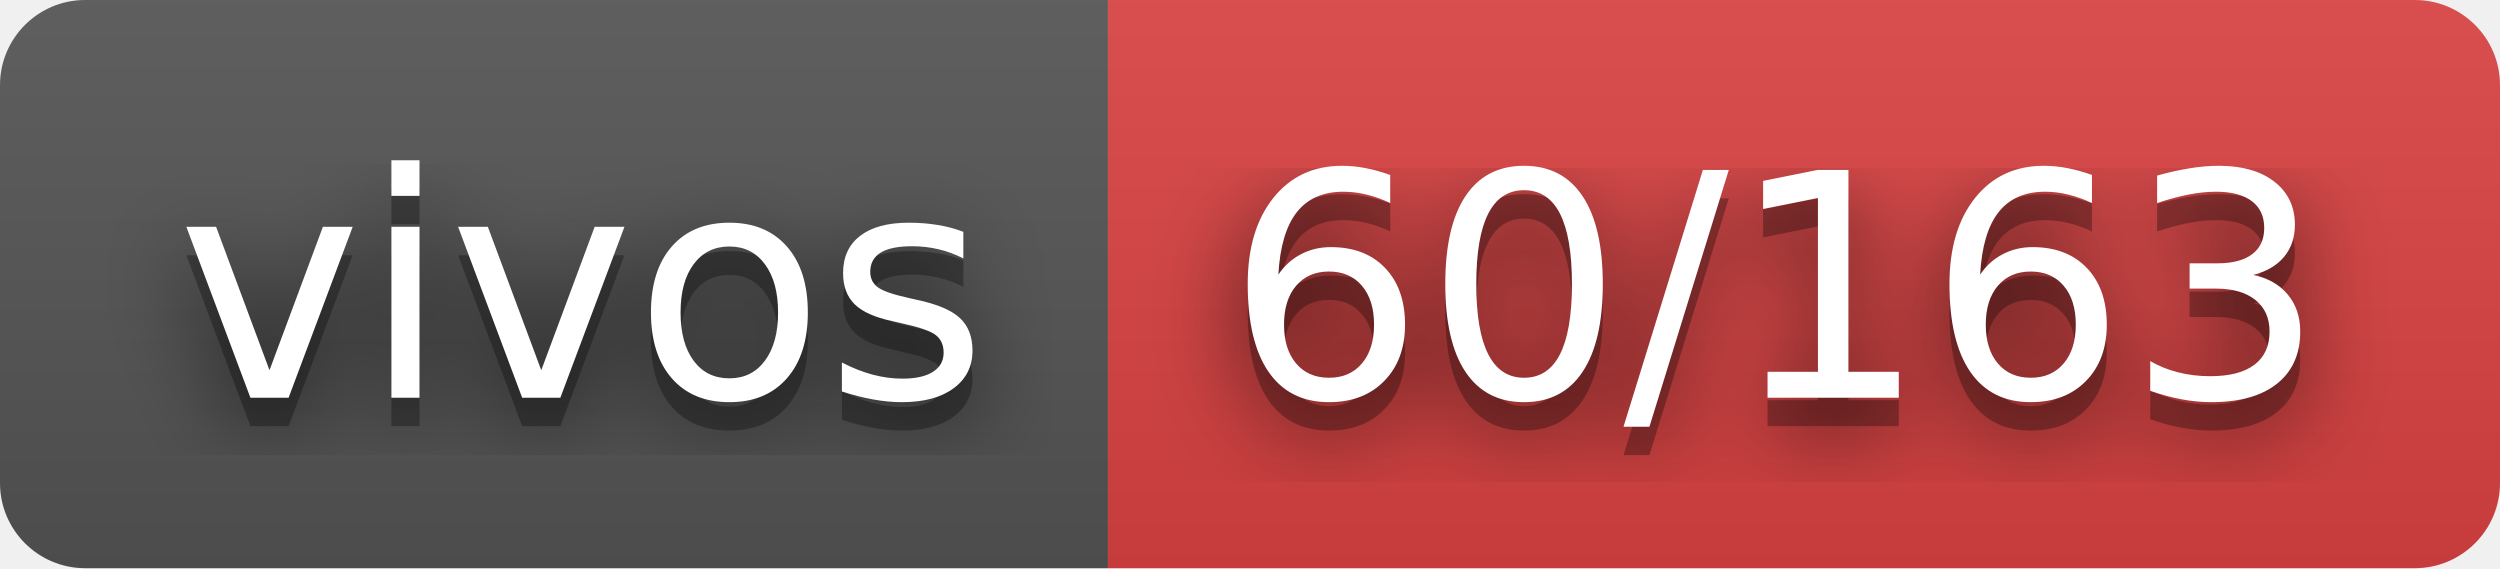
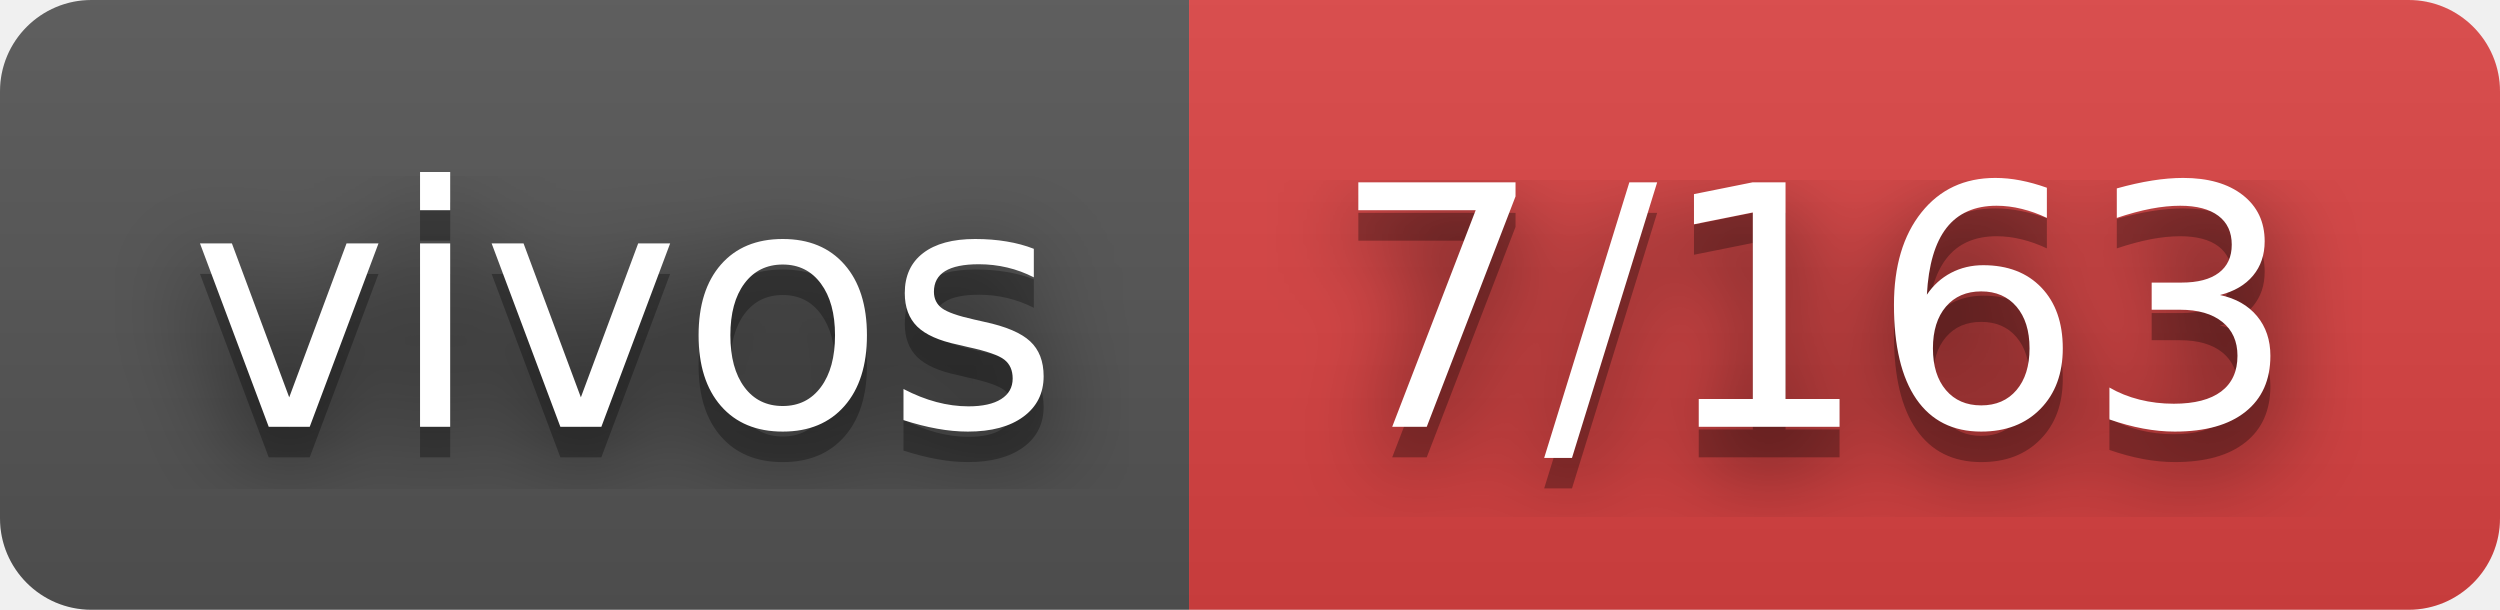
- <svg xmlns="http://www.w3.org/2000/svg" width="88" height="20" role="img" aria-label="vivos: 60/163">
+ <svg xmlns="http://www.w3.org/2000/svg" width="82" height="20" role="img" aria-label="vivos: 7/163">
  <filter id="blur">
    <feGaussianBlur stdDeviation="16" />
  </filter>
  <linearGradient id="s" x2="0" y2="100%">
    <stop offset="0" stop-color="#bbb" stop-opacity=".1" />
    <stop offset="1" stop-opacity=".1" />
  </linearGradient>
  <clipPath id="r">
-     <rect width="88" height="20" rx="3" />
+     <rect width="82" height="20" rx="3" />
  </clipPath>
  <g clip-path="url(#r)">
    <rect width="39" height="20" fill="#555" />
-     <rect x="39" width="49" height="20" fill="#dd4343" />
-     <rect width="88" height="20" fill="url(#s)" />
+     <rect x="39" width="43" height="20" fill="#dd4343" />
+     <rect width="82" height="20" fill="url(#s)" />
  </g>
  <g fill="#fff" text-anchor="middle" font-family="Verdana,Geneva,DejaVu Sans,sans-serif" text-rendering="geometricPrecision" font-size="110">
    <g transform="scale(.1)">
      <g aria-hidden="true" fill="#010101">
        <text x="205" y="150" fill-opacity=".8" filter="url(#blur)" textLength="290">vivos</text>
        <text x="205" y="150" fill-opacity=".3" textLength="290">vivos</text>
      </g>
      <text x="205" y="140" textLength="290">vivos</text>
    </g>
    <g transform="scale(.1)">
      <g aria-hidden="true" fill="#010101">
-         <text x="625" y="150" fill-opacity=".8" filter="url(#blur)" textLength="390">60/163</text>
-         <text x="625" y="150" fill-opacity=".3" textLength="390">60/163</text>
+         <text x="595" y="150" fill-opacity=".8" filter="url(#blur)" textLength="330">7/163</text>
+         <text x="595" y="150" fill-opacity=".3" textLength="330">7/163</text>
      </g>
-       <text x="625" y="140" textLength="390">60/163</text>
+       <text x="595" y="140" textLength="330">7/163</text>
    </g>
  </g>
</svg>
